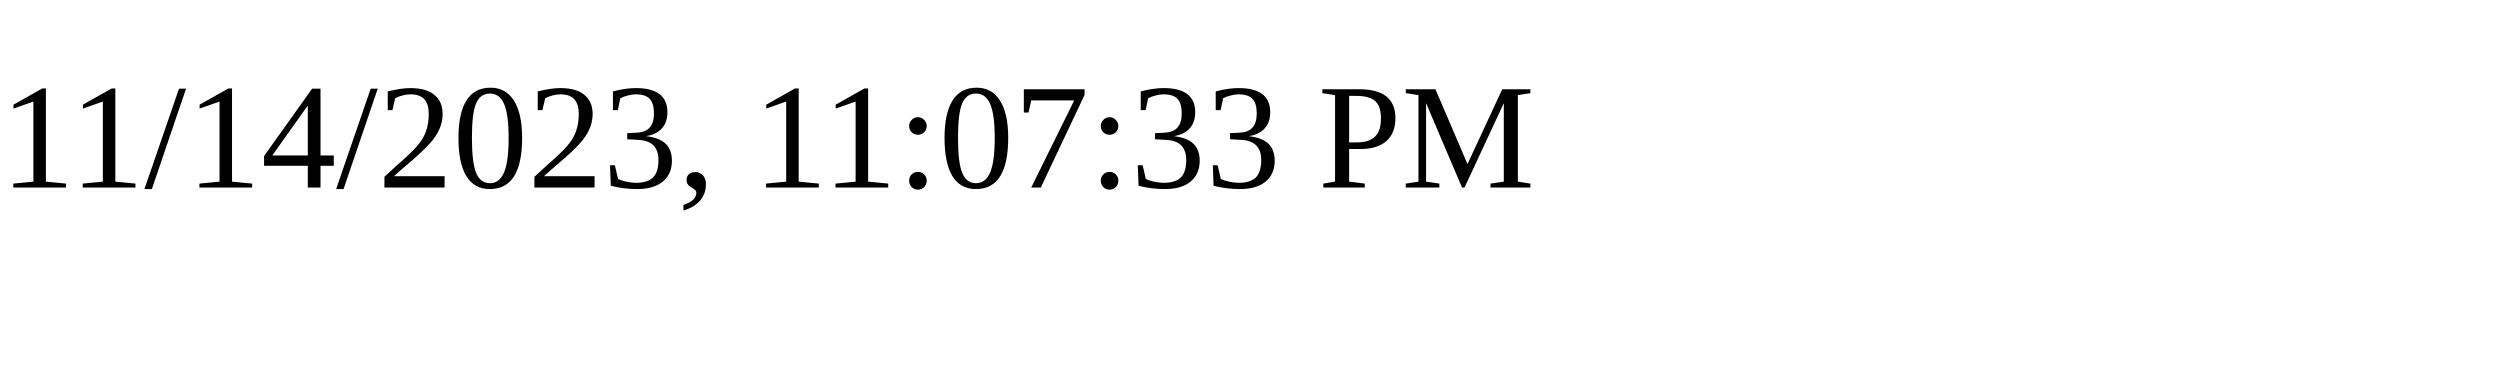
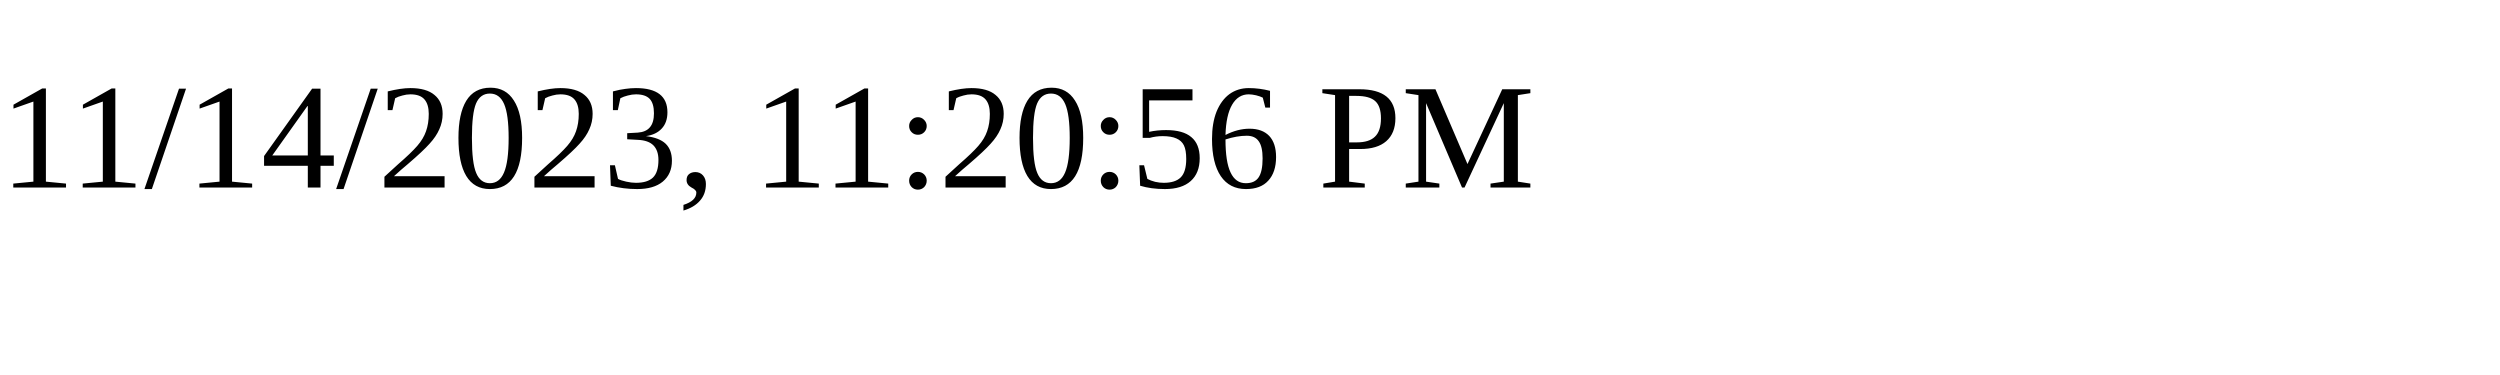
<svg xmlns="http://www.w3.org/2000/svg" height="30" width="200">
-   <text x="0" y="15">11/14/2023, 11:07:33 PM</text>
+   <text x="0" y="15">11/14/2023, 11:20:56 PM</text>
</svg>
